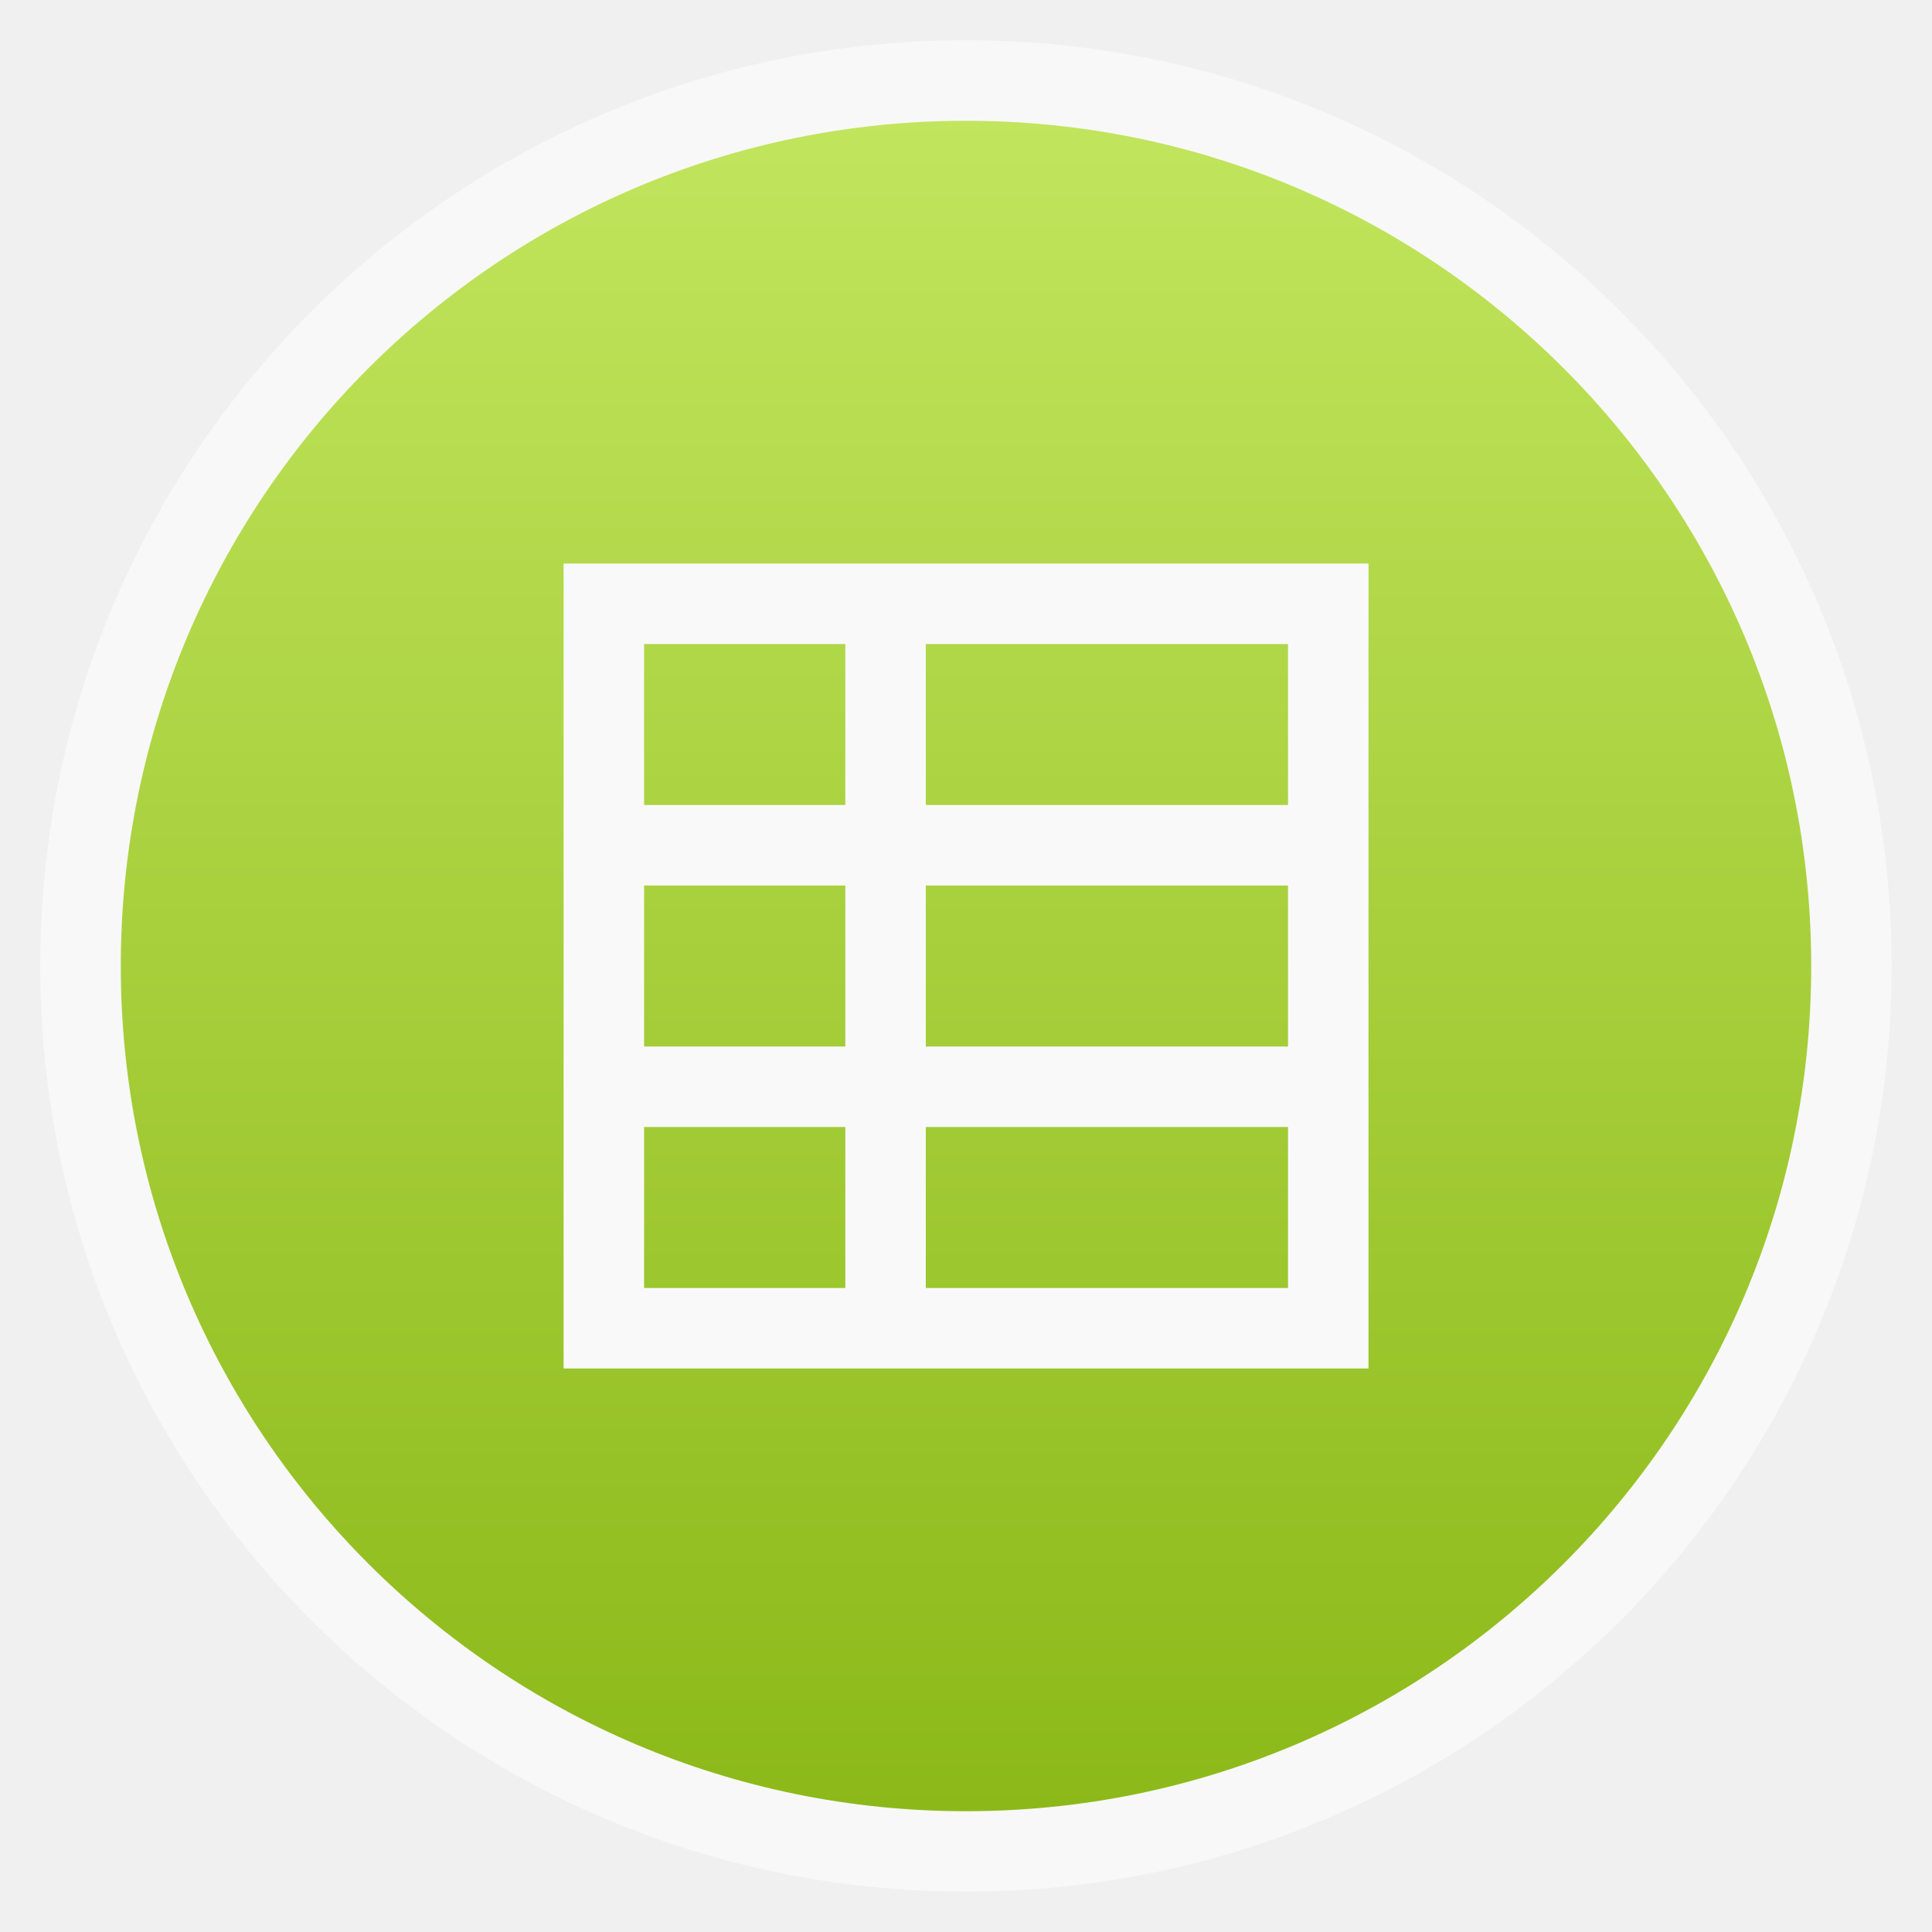
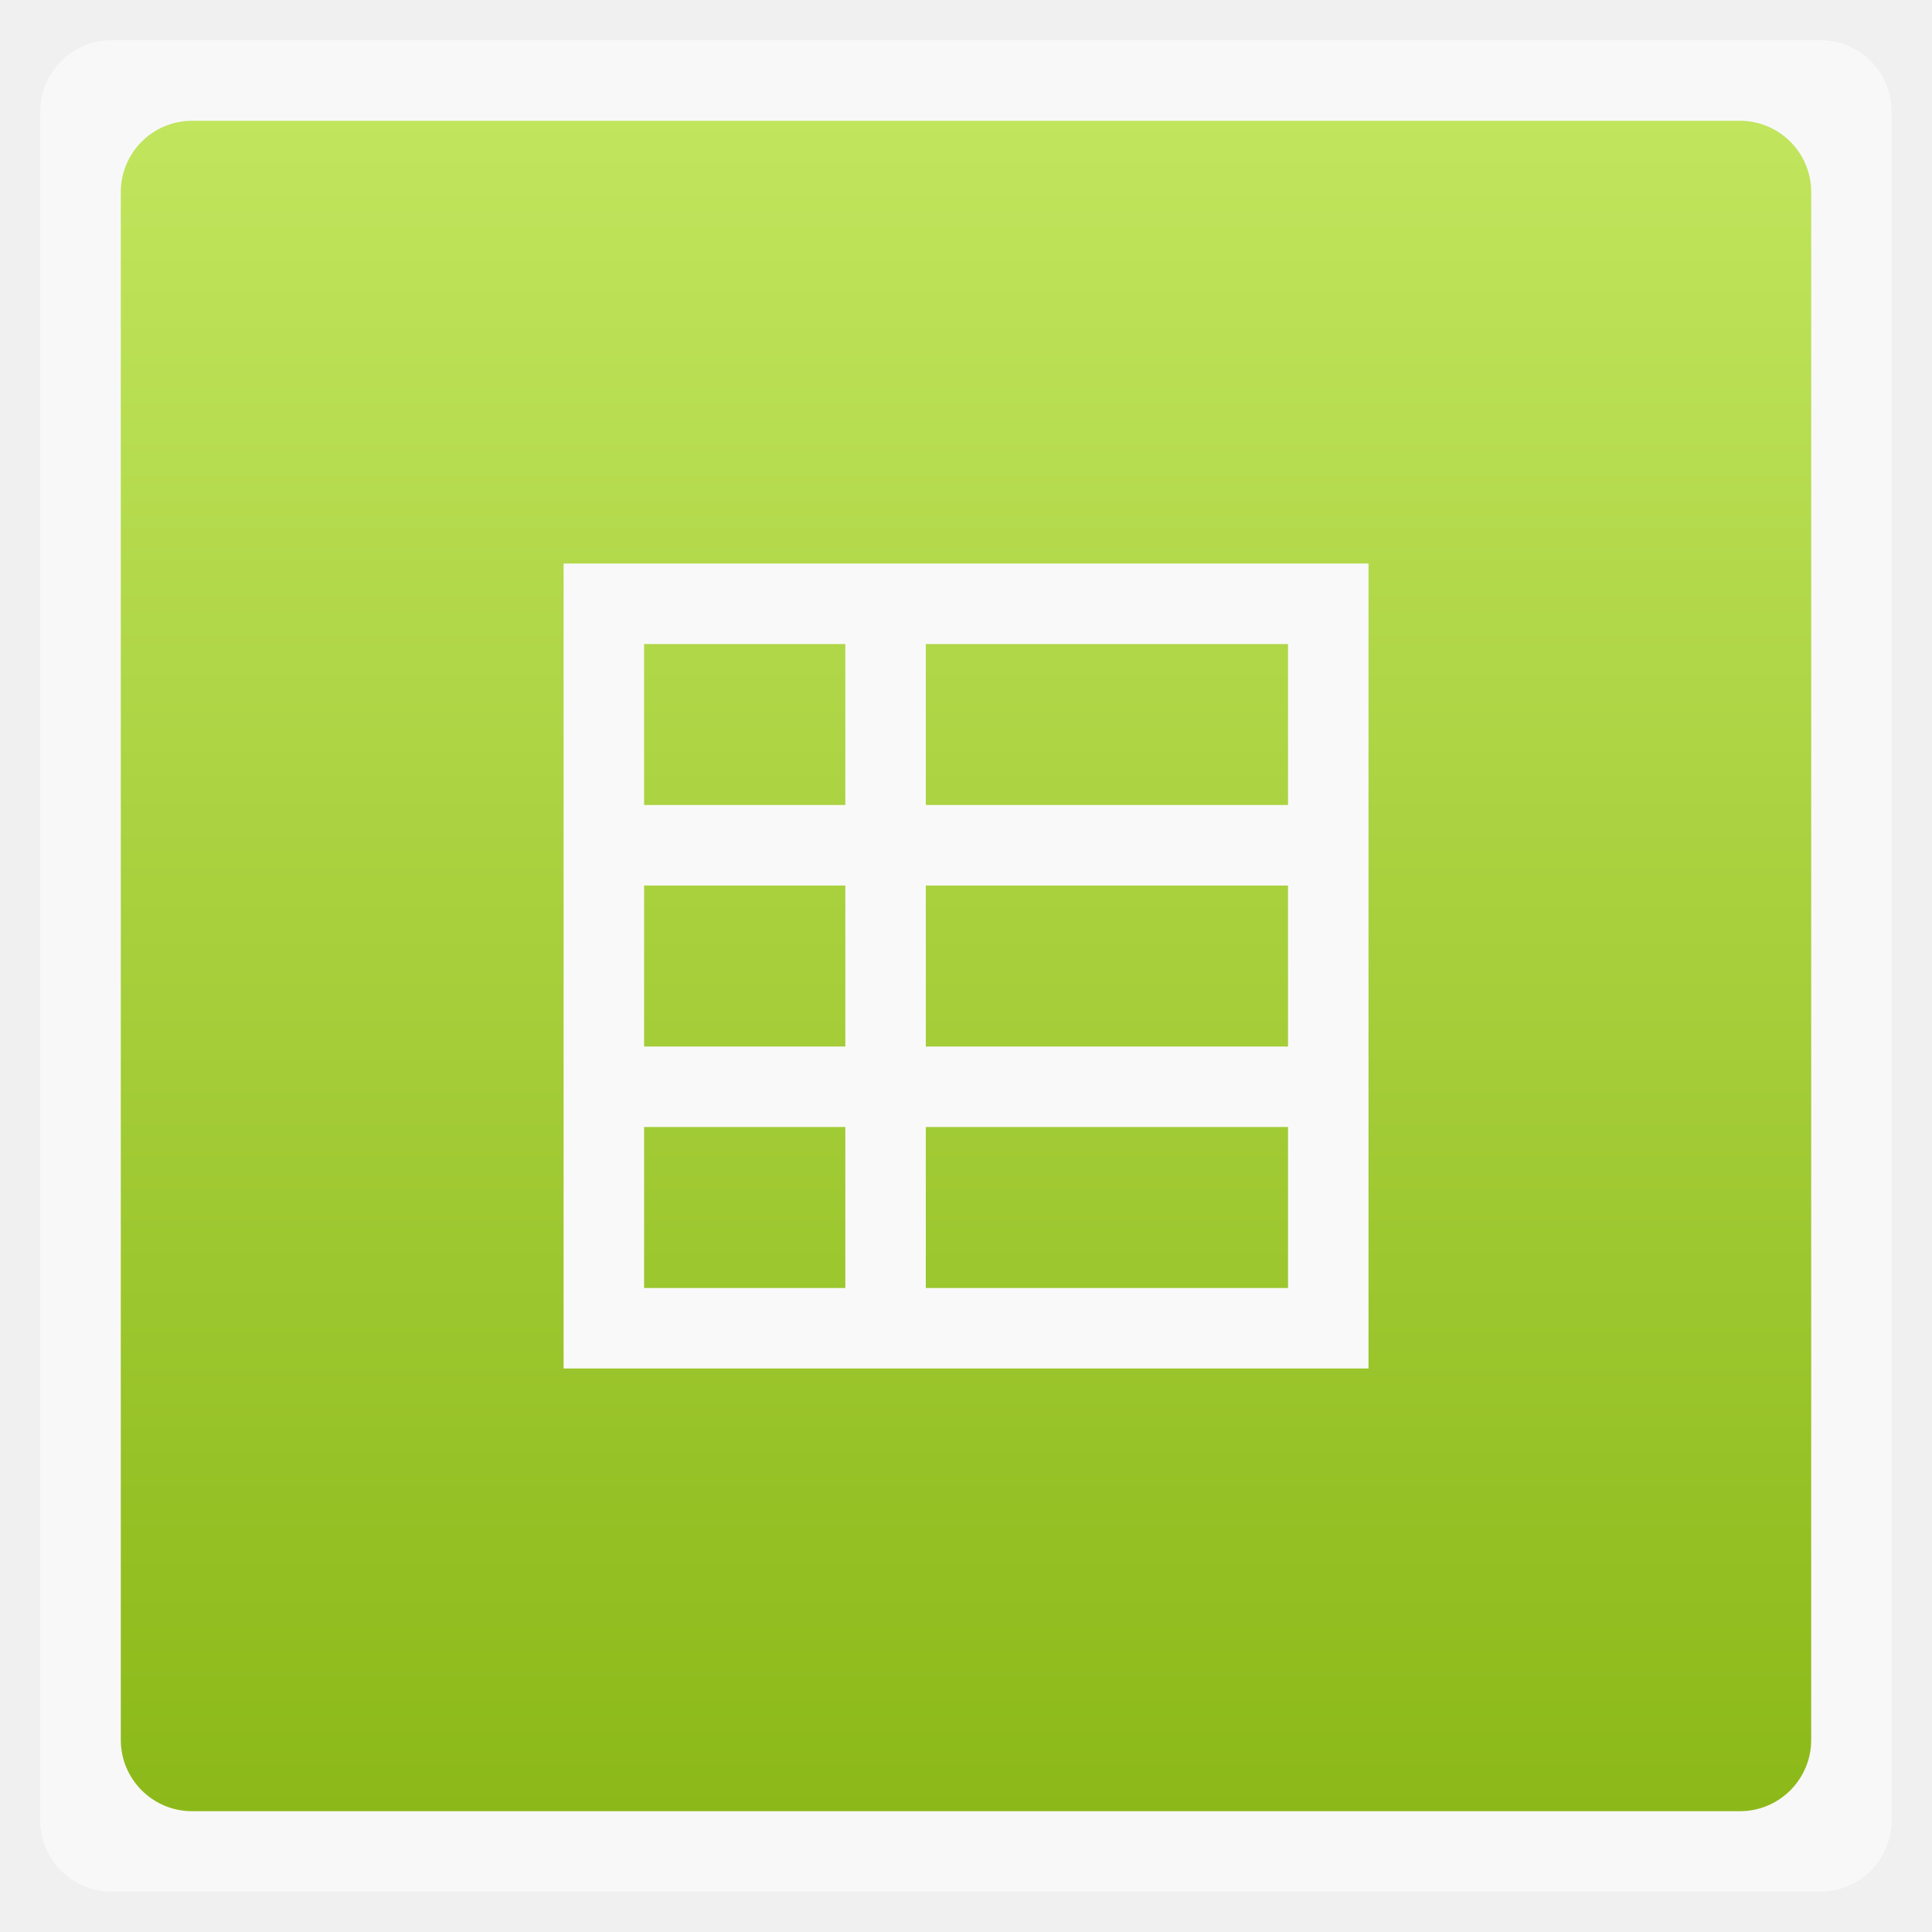
<svg xmlns="http://www.w3.org/2000/svg" xmlns:xlink="http://www.w3.org/1999/xlink" width="48" viewBox="0 0 13.547 13.547" height="48">
  <defs>
    <linearGradient id="0">
      <stop stop-color="#8cb919" />
      <stop offset="1" stop-color="#c1e55d" />
    </linearGradient>
    <linearGradient xlink:href="#0" id="1" gradientUnits="userSpaceOnUse" gradientTransform="matrix(1.10525,0,0,1.10525,-134.2787,-295.7621)" y1="279.1" x2="0" y2="268.33" />
  </defs>
-   <rect height="12.982" rx="6.491" y="0.282" x="0.282" width="12.982" opacity="0.5" fill="#ffffff" fill-rule="evenodd" />
-   <rect height="11.853" rx="5.926" y="0.847" x="0.847" width="11.853" fill="url(#1)" fill-rule="evenodd" />
+   <rect height="12.982" rx="0.5" y="0.282" x="0.282" width="12.982" opacity="0.5" fill="#ffffff" fill-rule="evenodd" />
+   <rect height="11.853" rx="0.5" y="0.847" x="0.847" width="11.853" fill="url(#1)" fill-rule="evenodd" />
  <g transform="matrix(-.05644 0 0 .06467 13.88685 10.77129)" fill="#f9f9f9">
    <path d="m 76.027,-105.455 c 0,30.716 0,60.643 0,87.276 35.104,0 69.641,0 100,0 0,-30.716 0,-60.643 0,-87.276 -34.713,0 -70.244,0 -100,0 z m 10,8.728 45,0 0,17.455 -45,0 z m 55,0 25,0 0,17.455 -25,0 z m -55,26.183 45,0 0,17.455 -45,0 z m 55,0 25,0 0,17.455 -25,0 z m -55,26.183 45,0 0,17.455 -45,0 z m 55,0 25,0 0,17.455 -25,0 z" color="#000" />
  </g>
</svg>
